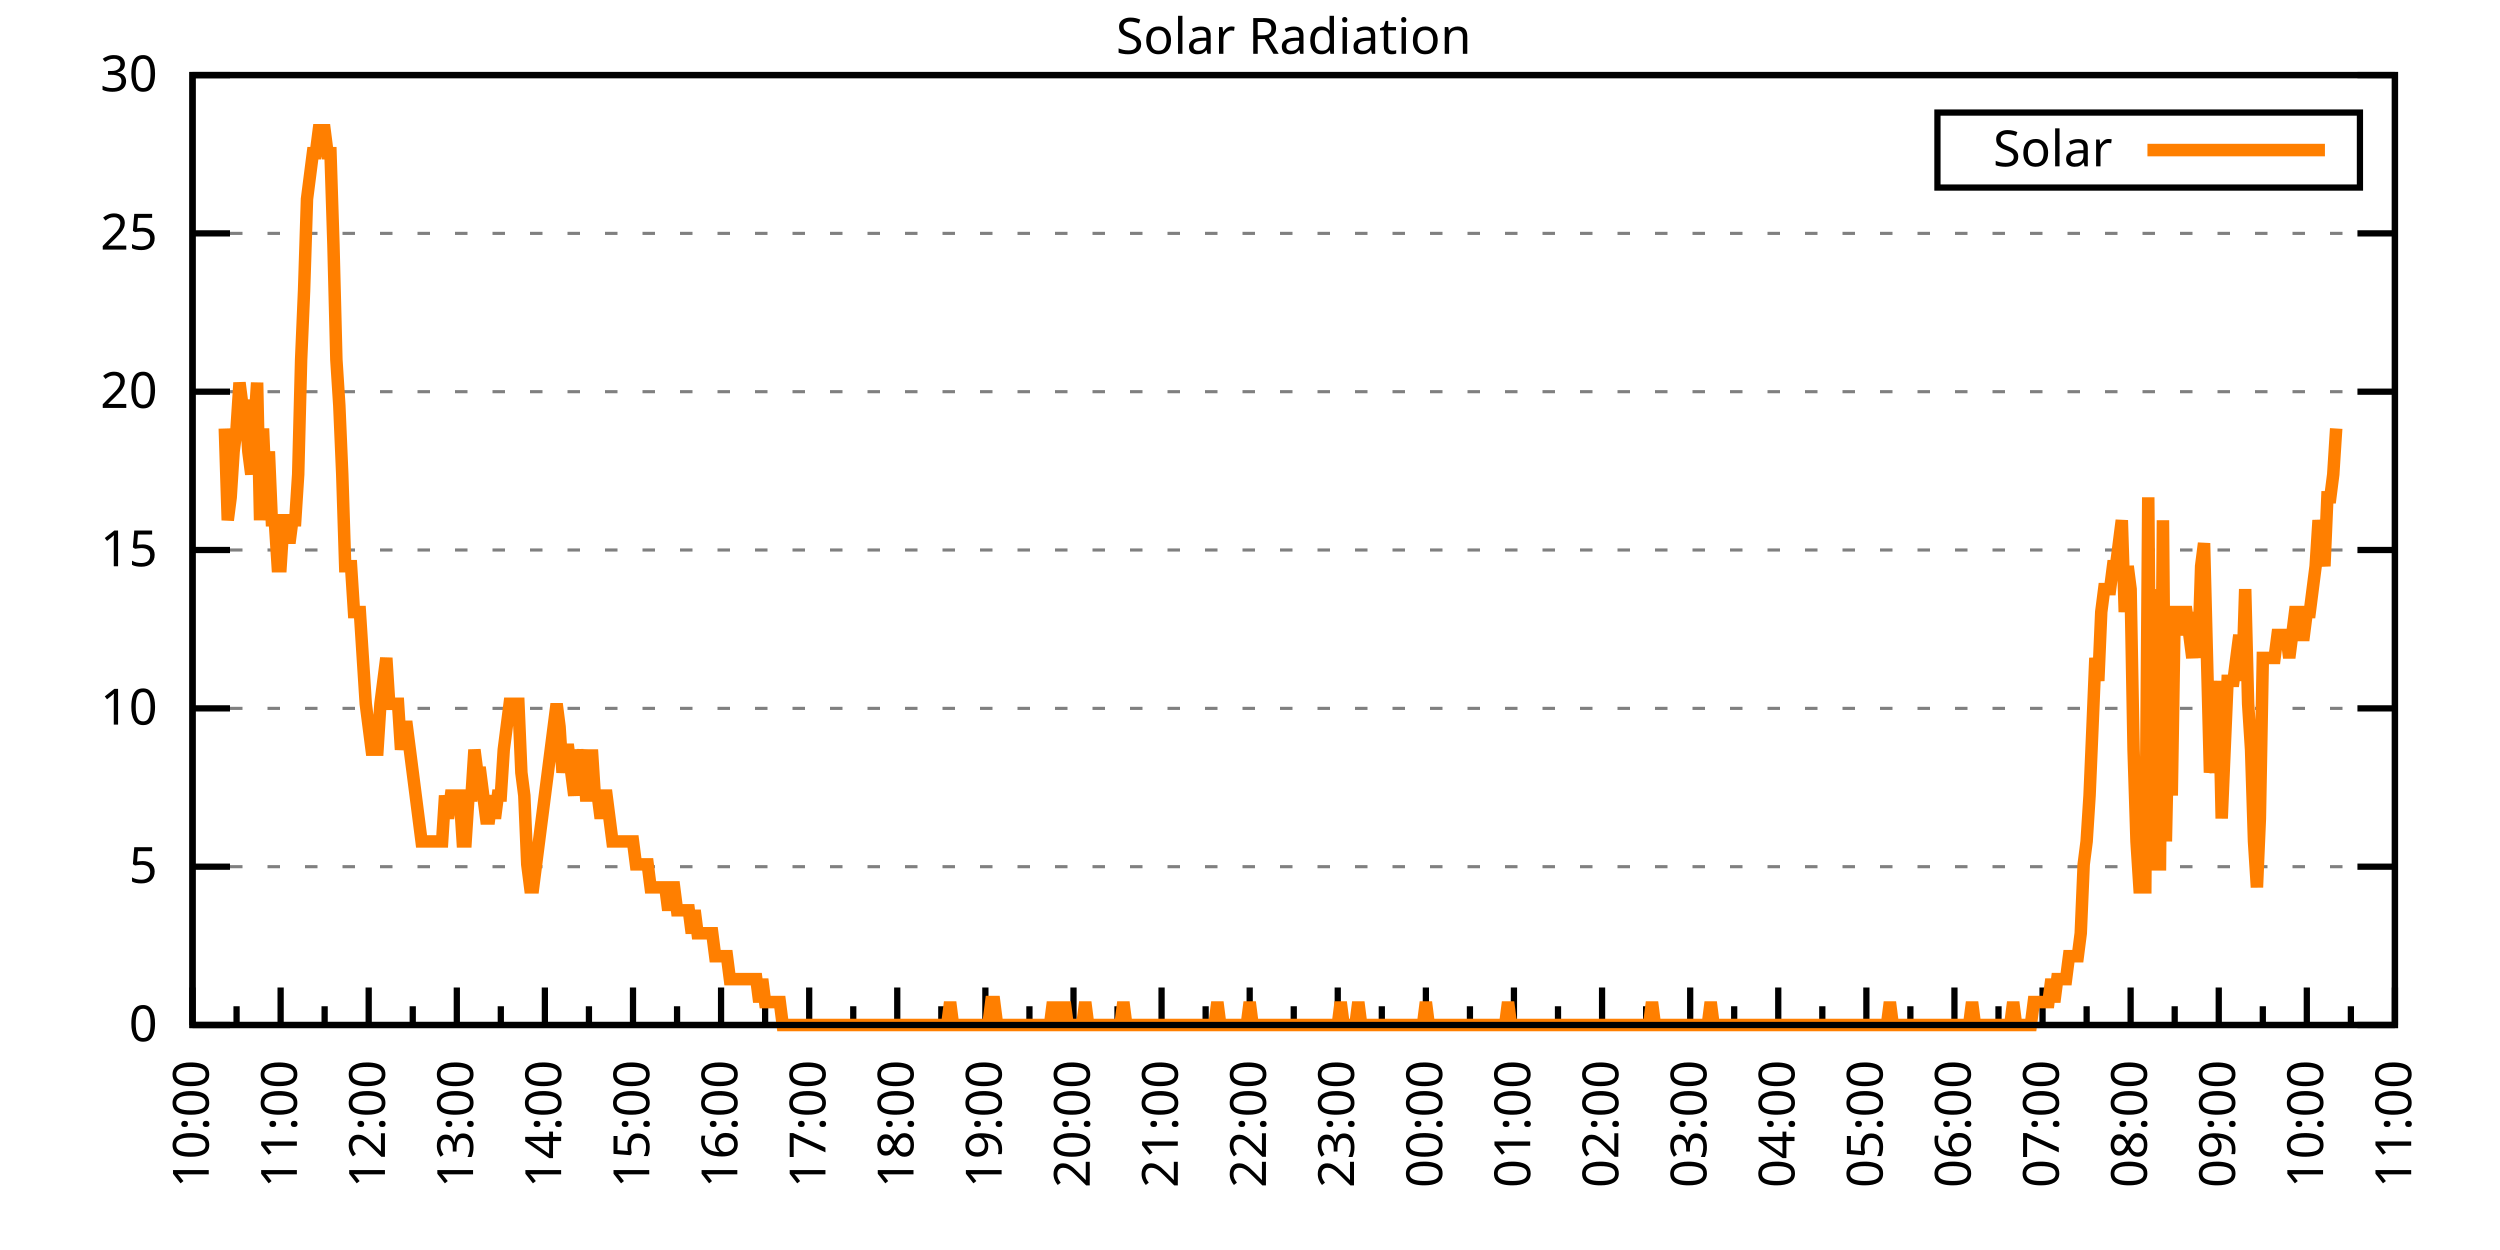
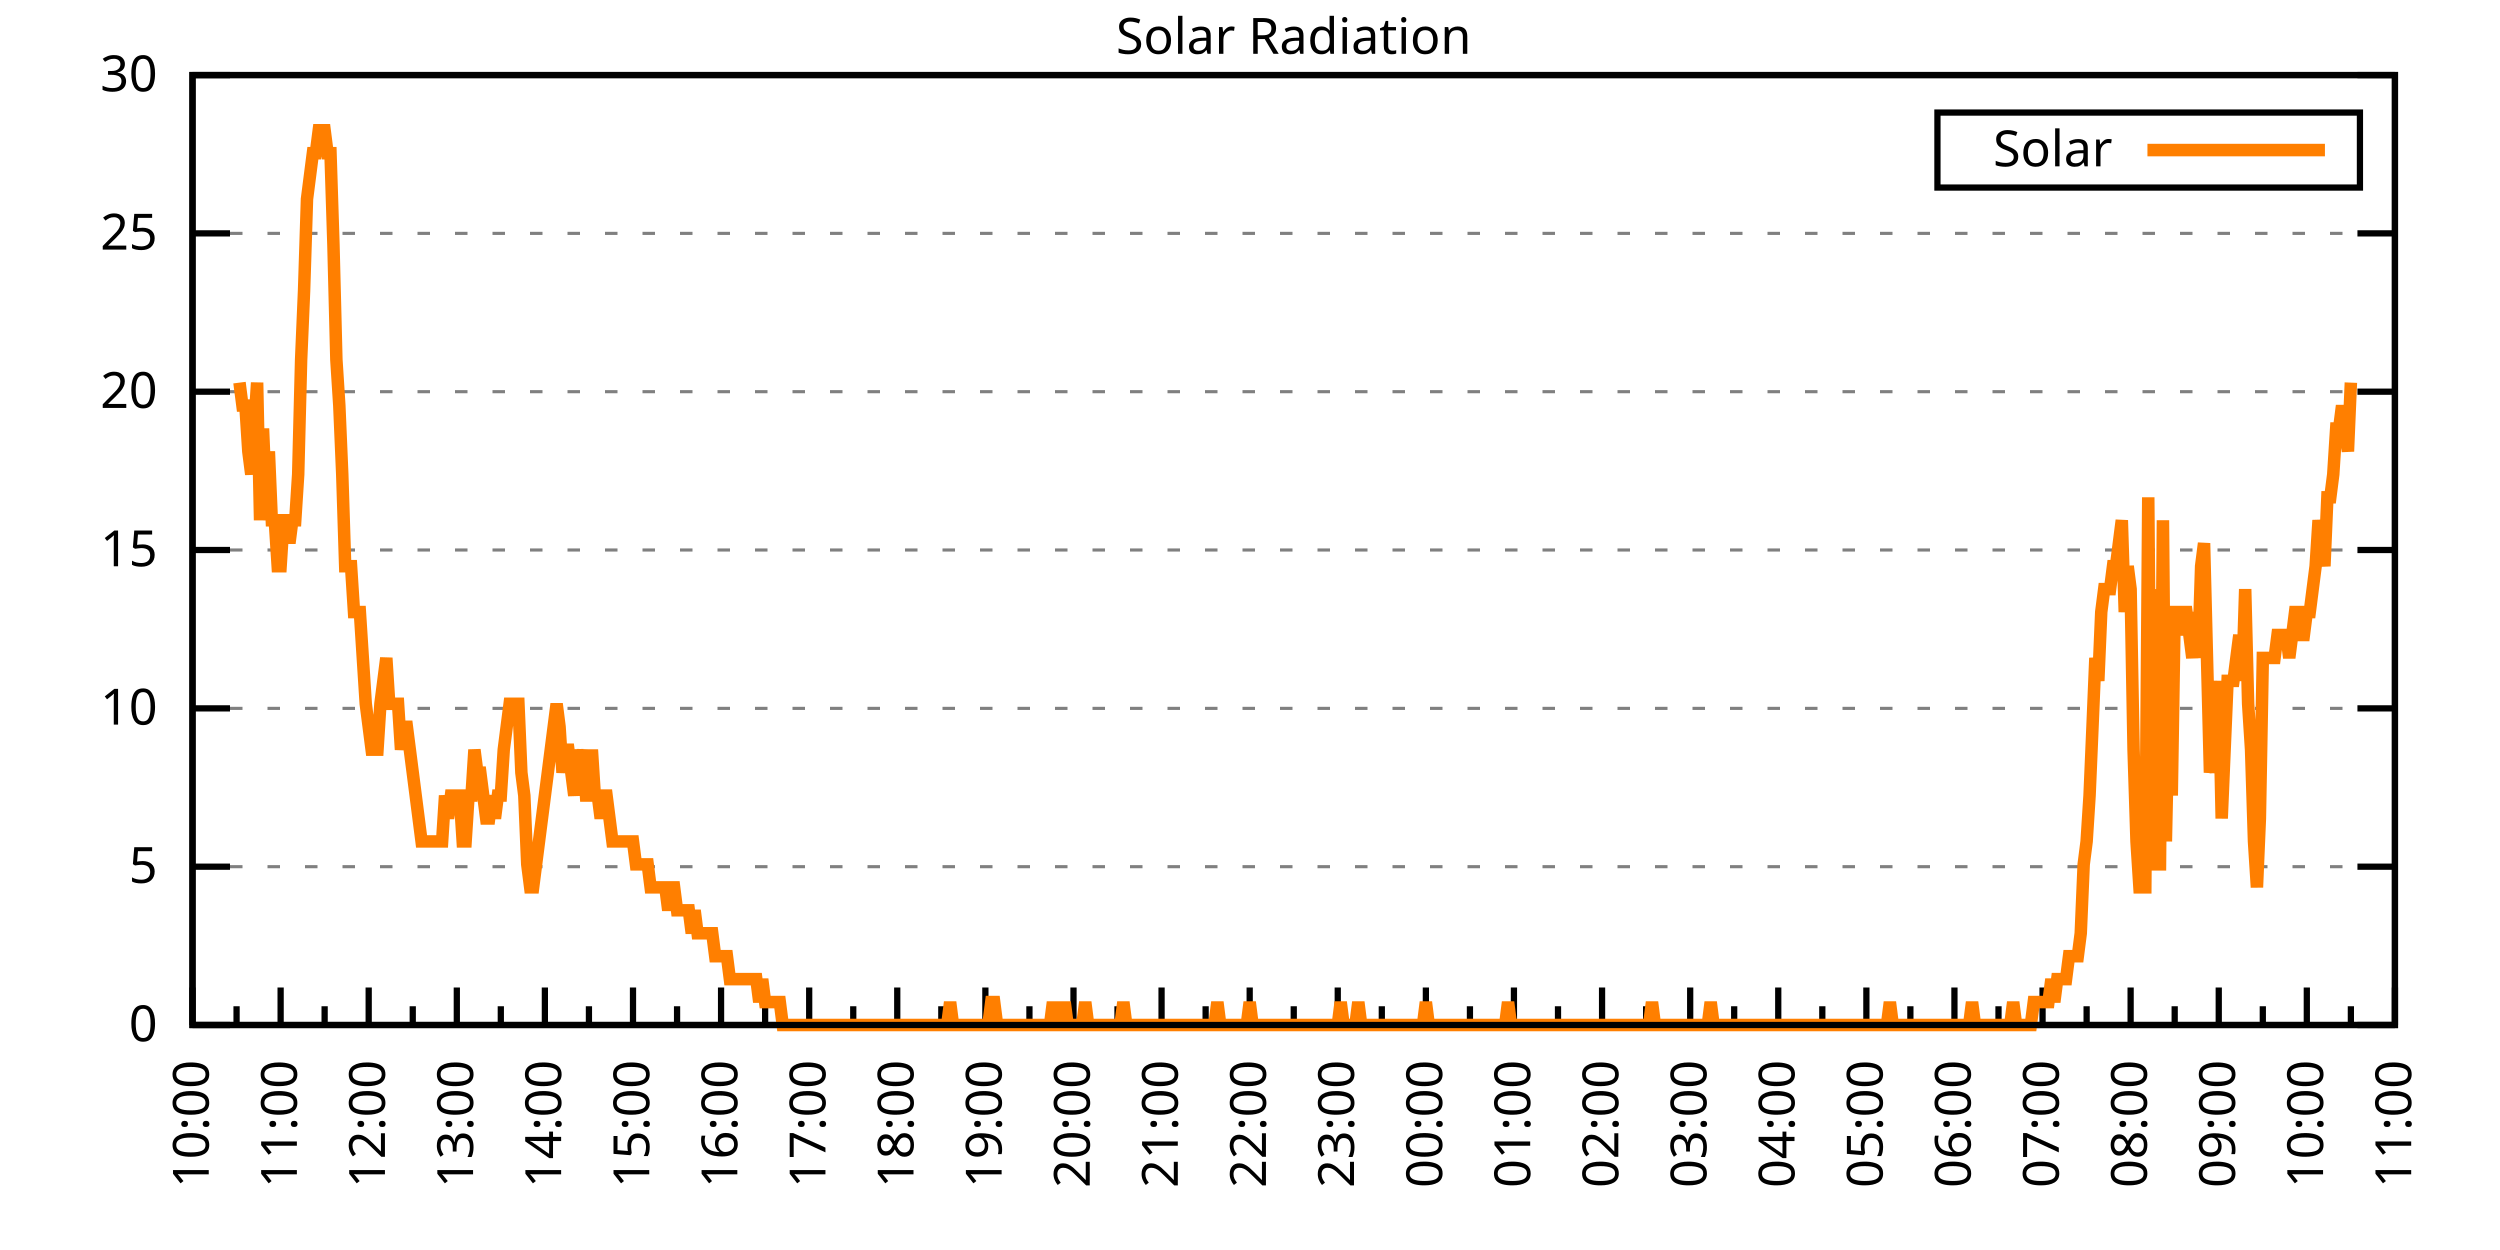
<svg xmlns="http://www.w3.org/2000/svg" xmlns:xlink="http://www.w3.org/1999/xlink" width="400" height="200" viewBox="0 0 400 200">
  <g id="gnuplot_canvas">
    <rect x="0" y="0" width="400" height="200" fill="none" />
    <defs>
      <circle id="gpDot" r="0.5" stroke-width="0.5" stroke="currentColor" />
      <path id="gpPt0" stroke-width="0.333" stroke="currentColor" d="M-1,0 h2 M0,-1 v2" />
      <path id="gpPt1" stroke-width="0.333" stroke="currentColor" d="M-1,-1 L1,1 M1,-1 L-1,1" />
      <path id="gpPt2" stroke-width="0.333" stroke="currentColor" d="M-1,0 L1,0 M0,-1 L0,1 M-1,-1 L1,1 M-1,1 L1,-1" />
      <rect id="gpPt3" stroke-width="0.333" stroke="currentColor" x="-1" y="-1" width="2" height="2" />
      <rect id="gpPt4" stroke-width="0.333" stroke="currentColor" fill="currentColor" x="-1" y="-1" width="2" height="2" />
      <circle id="gpPt5" stroke-width="0.333" stroke="currentColor" cx="0" cy="0" r="1" />
      <use xlink:href="#gpPt5" id="gpPt6" fill="currentColor" stroke="none" />
      <path id="gpPt7" stroke-width="0.333" stroke="currentColor" d="M0,-1.33 L-1.33,0.67 L1.33,0.67 z" />
      <use xlink:href="#gpPt7" id="gpPt8" fill="currentColor" stroke="none" />
      <use xlink:href="#gpPt7" id="gpPt9" stroke="currentColor" transform="rotate(180)" />
      <use xlink:href="#gpPt9" id="gpPt10" fill="currentColor" stroke="none" />
      <use xlink:href="#gpPt3" id="gpPt11" stroke="currentColor" transform="rotate(45)" />
      <use xlink:href="#gpPt11" id="gpPt12" fill="currentColor" stroke="none" />
      <path id="gpPt13" stroke-width="0.333" stroke="currentColor" d="M0,1.330 L1.265,0.411 L0.782,-1.067 L-0.782,-1.076 L-1.265,0.411 z" />
      <use xlink:href="#gpPt13" id="gpPt14" fill="currentColor" stroke="none" />
      <filter id="textbox" filterUnits="objectBoundingBox" x="0" y="0" height="1" width="1">
        <feFlood flood-color="white" flood-opacity="1" result="bgnd" />
        <feComposite in="SourceGraphic" in2="bgnd" operator="atop" />
      </filter>
      <filter id="greybox" filterUnits="objectBoundingBox" x="0" y="0" height="1" width="1">
        <feFlood flood-color="lightgrey" flood-opacity="1" result="grey" />
        <feComposite in="SourceGraphic" in2="grey" operator="atop" />
      </filter>
    </defs>
    <g fill="none" color="white" stroke="currentColor" stroke-width="1.00" stroke-linecap="butt" stroke-linejoin="miter">
</g>
    <g fill="none" color="black" stroke="currentColor" stroke-width="1.00" stroke-linecap="butt" stroke-linejoin="miter">
      <g stroke="none" shape-rendering="crispEdges">
        <polygon fill="rgb(255, 255, 255)" points="30.80,164.00 383.18,164.00 383.18,12.02 30.80,12.02 " />
      </g>
    </g>
    <g fill="none" color="black" stroke="currentColor" stroke-width="1.00" stroke-linecap="butt" stroke-linejoin="miter">
</g>
    <g fill="none" color="black" stroke="black" stroke-width="0.50" stroke-linecap="butt" stroke-linejoin="miter">
</g>
    <g fill="none" color="gray" stroke="currentColor" stroke-width="0.50" stroke-linecap="butt" stroke-linejoin="miter">
      <path stroke="gray" stroke-dasharray="2,4" class="gridline" d="M30.80,164.00 L383.19,164.00  " />
    </g>
    <g fill="none" color="gray" stroke="gray" stroke-width="1.00" stroke-linecap="butt" stroke-linejoin="miter">
</g>
    <g fill="none" color="black" stroke="currentColor" stroke-width="1.00" stroke-linecap="butt" stroke-linejoin="miter">
      <path stroke="black" d="M30.80,164.00 L36.80,164.00 M383.19,164.00 L377.19,164.00  " />
      <g transform="translate(25.20,166.60)" stroke="none" fill="black" font-family="Sans" font-size="8.00" text-anchor="end">
        <text>
          <tspan font-family="Sans"> 0</tspan>
        </text>
      </g>
    </g>
    <g fill="none" color="black" stroke="currentColor" stroke-width="1.00" stroke-linecap="butt" stroke-linejoin="miter">
</g>
    <g fill="none" color="black" stroke="black" stroke-width="0.50" stroke-linecap="butt" stroke-linejoin="miter">
</g>
    <g fill="none" color="gray" stroke="currentColor" stroke-width="0.50" stroke-linecap="butt" stroke-linejoin="miter">
      <path stroke="gray" stroke-dasharray="2,4" class="gridline" d="M30.80,138.67 L383.19,138.67  " />
    </g>
    <g fill="none" color="gray" stroke="gray" stroke-width="1.00" stroke-linecap="butt" stroke-linejoin="miter">
</g>
    <g fill="none" color="black" stroke="currentColor" stroke-width="1.00" stroke-linecap="butt" stroke-linejoin="miter">
      <path stroke="black" d="M30.80,138.67 L36.80,138.67 M383.19,138.67 L377.19,138.67  " />
      <g transform="translate(25.20,141.27)" stroke="none" fill="black" font-family="Sans" font-size="8.00" text-anchor="end">
        <text>
          <tspan font-family="Sans"> 5</tspan>
        </text>
      </g>
    </g>
    <g fill="none" color="black" stroke="currentColor" stroke-width="1.00" stroke-linecap="butt" stroke-linejoin="miter">
</g>
    <g fill="none" color="black" stroke="black" stroke-width="0.50" stroke-linecap="butt" stroke-linejoin="miter">
</g>
    <g fill="none" color="gray" stroke="currentColor" stroke-width="0.50" stroke-linecap="butt" stroke-linejoin="miter">
      <path stroke="gray" stroke-dasharray="2,4" class="gridline" d="M30.80,113.34 L383.19,113.34  " />
    </g>
    <g fill="none" color="gray" stroke="gray" stroke-width="1.00" stroke-linecap="butt" stroke-linejoin="miter">
</g>
    <g fill="none" color="black" stroke="currentColor" stroke-width="1.00" stroke-linecap="butt" stroke-linejoin="miter">
      <path stroke="black" d="M30.80,113.34 L36.80,113.34 M383.19,113.34 L377.19,113.34  " />
      <g transform="translate(25.20,115.94)" stroke="none" fill="black" font-family="Sans" font-size="8.00" text-anchor="end">
        <text>
          <tspan font-family="Sans"> 10</tspan>
        </text>
      </g>
    </g>
    <g fill="none" color="black" stroke="currentColor" stroke-width="1.00" stroke-linecap="butt" stroke-linejoin="miter">
</g>
    <g fill="none" color="black" stroke="black" stroke-width="0.50" stroke-linecap="butt" stroke-linejoin="miter">
</g>
    <g fill="none" color="gray" stroke="currentColor" stroke-width="0.50" stroke-linecap="butt" stroke-linejoin="miter">
      <path stroke="gray" stroke-dasharray="2,4" class="gridline" d="M30.80,88.00 L383.19,88.00  " />
    </g>
    <g fill="none" color="gray" stroke="gray" stroke-width="1.00" stroke-linecap="butt" stroke-linejoin="miter">
</g>
    <g fill="none" color="black" stroke="currentColor" stroke-width="1.00" stroke-linecap="butt" stroke-linejoin="miter">
      <path stroke="black" d="M30.80,88.00 L36.80,88.00 M383.19,88.00 L377.19,88.00  " />
      <g transform="translate(25.20,90.60)" stroke="none" fill="black" font-family="Sans" font-size="8.00" text-anchor="end">
        <text>
          <tspan font-family="Sans"> 15</tspan>
        </text>
      </g>
    </g>
    <g fill="none" color="black" stroke="currentColor" stroke-width="1.00" stroke-linecap="butt" stroke-linejoin="miter">
</g>
    <g fill="none" color="black" stroke="black" stroke-width="0.50" stroke-linecap="butt" stroke-linejoin="miter">
</g>
    <g fill="none" color="gray" stroke="currentColor" stroke-width="0.50" stroke-linecap="butt" stroke-linejoin="miter">
      <path stroke="gray" stroke-dasharray="2,4" class="gridline" d="M30.80,62.67 L383.19,62.67  " />
    </g>
    <g fill="none" color="gray" stroke="gray" stroke-width="1.00" stroke-linecap="butt" stroke-linejoin="miter">
</g>
    <g fill="none" color="black" stroke="currentColor" stroke-width="1.00" stroke-linecap="butt" stroke-linejoin="miter">
      <path stroke="black" d="M30.80,62.67 L36.80,62.67 M383.19,62.67 L377.19,62.67  " />
      <g transform="translate(25.20,65.27)" stroke="none" fill="black" font-family="Sans" font-size="8.00" text-anchor="end">
        <text>
          <tspan font-family="Sans"> 20</tspan>
        </text>
      </g>
    </g>
    <g fill="none" color="black" stroke="currentColor" stroke-width="1.00" stroke-linecap="butt" stroke-linejoin="miter">
</g>
    <g fill="none" color="black" stroke="black" stroke-width="0.50" stroke-linecap="butt" stroke-linejoin="miter">
</g>
    <g fill="none" color="gray" stroke="currentColor" stroke-width="0.50" stroke-linecap="butt" stroke-linejoin="miter">
      <path stroke="gray" stroke-dasharray="2,4" class="gridline" d="M30.80,37.34 L383.19,37.34  " />
    </g>
    <g fill="none" color="gray" stroke="gray" stroke-width="1.00" stroke-linecap="butt" stroke-linejoin="miter">
</g>
    <g fill="none" color="black" stroke="currentColor" stroke-width="1.00" stroke-linecap="butt" stroke-linejoin="miter">
      <path stroke="black" d="M30.80,37.34 L36.80,37.34 M383.19,37.34 L377.19,37.34  " />
      <g transform="translate(25.20,39.94)" stroke="none" fill="black" font-family="Sans" font-size="8.00" text-anchor="end">
        <text>
          <tspan font-family="Sans"> 25</tspan>
        </text>
      </g>
    </g>
    <g fill="none" color="black" stroke="currentColor" stroke-width="1.00" stroke-linecap="butt" stroke-linejoin="miter">
</g>
    <g fill="none" color="black" stroke="black" stroke-width="0.50" stroke-linecap="butt" stroke-linejoin="miter">
</g>
    <g fill="none" color="gray" stroke="currentColor" stroke-width="0.50" stroke-linecap="butt" stroke-linejoin="miter">
      <path stroke="gray" stroke-dasharray="2,4" class="gridline" d="M30.80,12.01 L383.19,12.01  " />
    </g>
    <g fill="none" color="gray" stroke="gray" stroke-width="1.00" stroke-linecap="butt" stroke-linejoin="miter">
</g>
    <g fill="none" color="black" stroke="currentColor" stroke-width="1.00" stroke-linecap="butt" stroke-linejoin="miter">
      <path stroke="black" d="M30.80,12.01 L36.80,12.01 M383.19,12.01 L377.19,12.01  " />
      <g transform="translate(25.20,14.61)" stroke="none" fill="black" font-family="Sans" font-size="8.00" text-anchor="end">
        <text>
          <tspan font-family="Sans"> 30</tspan>
        </text>
      </g>
    </g>
    <g fill="none" color="black" stroke="currentColor" stroke-width="1.00" stroke-linecap="butt" stroke-linejoin="miter">
      <path stroke="black" d="M30.80,164.00 L30.80,158.00  " />
      <g transform="translate(33.40,169.60) rotate(270)" stroke="none" fill="black" font-family="Sans" font-size="8.00" text-anchor="end">
        <text>
          <tspan font-family="Sans">10:00</tspan>
        </text>
      </g>
    </g>
    <g fill="none" color="black" stroke="currentColor" stroke-width="1.00" stroke-linecap="butt" stroke-linejoin="miter">
      <path stroke="black" d="M37.85,164.00 L37.85,161.00 M44.90,164.00 L44.90,158.00  " />
      <g transform="translate(47.50,169.60) rotate(270)" stroke="none" fill="black" font-family="Sans" font-size="8.00" text-anchor="end">
        <text>
          <tspan font-family="Sans">11:00</tspan>
        </text>
      </g>
    </g>
    <g fill="none" color="black" stroke="currentColor" stroke-width="1.00" stroke-linecap="butt" stroke-linejoin="miter">
      <path stroke="black" d="M51.94,164.00 L51.94,161.00 M58.99,164.00 L58.99,158.00  " />
      <g transform="translate(61.59,169.60) rotate(270)" stroke="none" fill="black" font-family="Sans" font-size="8.00" text-anchor="end">
        <text>
          <tspan font-family="Sans">12:00</tspan>
        </text>
      </g>
    </g>
    <g fill="none" color="black" stroke="currentColor" stroke-width="1.00" stroke-linecap="butt" stroke-linejoin="miter">
      <path stroke="black" d="M66.04,164.00 L66.04,161.00 M73.09,164.00 L73.09,158.00  " />
      <g transform="translate(75.69,169.60) rotate(270)" stroke="none" fill="black" font-family="Sans" font-size="8.00" text-anchor="end">
        <text>
          <tspan font-family="Sans">13:00</tspan>
        </text>
      </g>
    </g>
    <g fill="none" color="black" stroke="currentColor" stroke-width="1.00" stroke-linecap="butt" stroke-linejoin="miter">
      <path stroke="black" d="M80.13,164.00 L80.13,161.00 M87.18,164.00 L87.18,158.00  " />
      <g transform="translate(89.78,169.60) rotate(270)" stroke="none" fill="black" font-family="Sans" font-size="8.00" text-anchor="end">
        <text>
          <tspan font-family="Sans">14:00</tspan>
        </text>
      </g>
    </g>
    <g fill="none" color="black" stroke="currentColor" stroke-width="1.00" stroke-linecap="butt" stroke-linejoin="miter">
      <path stroke="black" d="M94.23,164.00 L94.23,161.00 M101.28,164.00 L101.28,158.00  " />
      <g transform="translate(103.88,169.60) rotate(270)" stroke="none" fill="black" font-family="Sans" font-size="8.00" text-anchor="end">
        <text>
          <tspan font-family="Sans">15:00</tspan>
        </text>
      </g>
    </g>
    <g fill="none" color="black" stroke="currentColor" stroke-width="1.00" stroke-linecap="butt" stroke-linejoin="miter">
      <path stroke="black" d="M108.33,164.00 L108.33,161.00 M115.37,164.00 L115.37,158.00  " />
      <g transform="translate(117.97,169.60) rotate(270)" stroke="none" fill="black" font-family="Sans" font-size="8.00" text-anchor="end">
        <text>
          <tspan font-family="Sans">16:00</tspan>
        </text>
      </g>
    </g>
    <g fill="none" color="black" stroke="currentColor" stroke-width="1.00" stroke-linecap="butt" stroke-linejoin="miter">
      <path stroke="black" d="M122.42,164.00 L122.42,161.00 M129.47,164.00 L129.47,158.00  " />
      <g transform="translate(132.07,169.60) rotate(270)" stroke="none" fill="black" font-family="Sans" font-size="8.00" text-anchor="end">
        <text>
          <tspan font-family="Sans">17:00</tspan>
        </text>
      </g>
    </g>
    <g fill="none" color="black" stroke="currentColor" stroke-width="1.00" stroke-linecap="butt" stroke-linejoin="miter">
      <path stroke="black" d="M136.52,164.00 L136.52,161.00 M143.56,164.00 L143.56,158.00  " />
      <g transform="translate(146.16,169.60) rotate(270)" stroke="none" fill="black" font-family="Sans" font-size="8.00" text-anchor="end">
        <text>
          <tspan font-family="Sans">18:00</tspan>
        </text>
      </g>
    </g>
    <g fill="none" color="black" stroke="currentColor" stroke-width="1.00" stroke-linecap="butt" stroke-linejoin="miter">
      <path stroke="black" d="M150.61,164.00 L150.61,161.00 M157.66,164.00 L157.66,158.00  " />
      <g transform="translate(160.26,169.60) rotate(270)" stroke="none" fill="black" font-family="Sans" font-size="8.00" text-anchor="end">
        <text>
          <tspan font-family="Sans">19:00</tspan>
        </text>
      </g>
    </g>
    <g fill="none" color="black" stroke="currentColor" stroke-width="1.00" stroke-linecap="butt" stroke-linejoin="miter">
      <path stroke="black" d="M164.71,164.00 L164.71,161.00 M171.76,164.00 L171.76,158.00  " />
      <g transform="translate(174.36,169.60) rotate(270)" stroke="none" fill="black" font-family="Sans" font-size="8.00" text-anchor="end">
        <text>
          <tspan font-family="Sans">20:00</tspan>
        </text>
      </g>
    </g>
    <g fill="none" color="black" stroke="currentColor" stroke-width="1.00" stroke-linecap="butt" stroke-linejoin="miter">
      <path stroke="black" d="M178.80,164.00 L178.80,161.00 M185.85,164.00 L185.85,158.00  " />
      <g transform="translate(188.45,169.60) rotate(270)" stroke="none" fill="black" font-family="Sans" font-size="8.00" text-anchor="end">
        <text>
          <tspan font-family="Sans">21:00</tspan>
        </text>
      </g>
    </g>
    <g fill="none" color="black" stroke="currentColor" stroke-width="1.00" stroke-linecap="butt" stroke-linejoin="miter">
      <path stroke="black" d="M192.90,164.00 L192.90,161.00 M199.95,164.00 L199.95,158.00  " />
      <g transform="translate(202.55,169.60) rotate(270)" stroke="none" fill="black" font-family="Sans" font-size="8.00" text-anchor="end">
        <text>
          <tspan font-family="Sans">22:00</tspan>
        </text>
      </g>
    </g>
    <g fill="none" color="black" stroke="currentColor" stroke-width="1.00" stroke-linecap="butt" stroke-linejoin="miter">
      <path stroke="black" d="M207.00,164.00 L207.00,161.00 M214.04,164.00 L214.04,158.00  " />
      <g transform="translate(216.64,169.60) rotate(270)" stroke="none" fill="black" font-family="Sans" font-size="8.00" text-anchor="end">
        <text>
          <tspan font-family="Sans">23:00</tspan>
        </text>
      </g>
    </g>
    <g fill="none" color="black" stroke="currentColor" stroke-width="1.00" stroke-linecap="butt" stroke-linejoin="miter">
      <path stroke="black" d="M221.09,164.00 L221.09,161.00 M228.14,164.00 L228.14,158.00  " />
      <g transform="translate(230.74,169.60) rotate(270)" stroke="none" fill="black" font-family="Sans" font-size="8.00" text-anchor="end">
        <text>
          <tspan font-family="Sans">00:00</tspan>
        </text>
      </g>
    </g>
    <g fill="none" color="black" stroke="currentColor" stroke-width="1.00" stroke-linecap="butt" stroke-linejoin="miter">
      <path stroke="black" d="M235.19,164.00 L235.19,161.00 M242.23,164.00 L242.23,158.00  " />
      <g transform="translate(244.83,169.60) rotate(270)" stroke="none" fill="black" font-family="Sans" font-size="8.00" text-anchor="end">
        <text>
          <tspan font-family="Sans">01:00</tspan>
        </text>
      </g>
    </g>
    <g fill="none" color="black" stroke="currentColor" stroke-width="1.00" stroke-linecap="butt" stroke-linejoin="miter">
      <path stroke="black" d="M249.28,164.00 L249.28,161.00 M256.33,164.00 L256.33,158.00  " />
      <g transform="translate(258.93,169.60) rotate(270)" stroke="none" fill="black" font-family="Sans" font-size="8.00" text-anchor="end">
        <text>
          <tspan font-family="Sans">02:00</tspan>
        </text>
      </g>
    </g>
    <g fill="none" color="black" stroke="currentColor" stroke-width="1.00" stroke-linecap="butt" stroke-linejoin="miter">
      <path stroke="black" d="M263.38,164.00 L263.38,161.00 M270.43,164.00 L270.43,158.00  " />
      <g transform="translate(273.03,169.60) rotate(270)" stroke="none" fill="black" font-family="Sans" font-size="8.00" text-anchor="end">
        <text>
          <tspan font-family="Sans">03:00</tspan>
        </text>
      </g>
    </g>
    <g fill="none" color="black" stroke="currentColor" stroke-width="1.00" stroke-linecap="butt" stroke-linejoin="miter">
      <path stroke="black" d="M277.47,164.00 L277.47,161.00 M284.52,164.00 L284.52,158.00  " />
      <g transform="translate(287.12,169.60) rotate(270)" stroke="none" fill="black" font-family="Sans" font-size="8.00" text-anchor="end">
        <text>
          <tspan font-family="Sans">04:00</tspan>
        </text>
      </g>
    </g>
    <g fill="none" color="black" stroke="currentColor" stroke-width="1.00" stroke-linecap="butt" stroke-linejoin="miter">
      <path stroke="black" d="M291.57,164.00 L291.57,161.00 M298.62,164.00 L298.62,158.00  " />
      <g transform="translate(301.22,169.60) rotate(270)" stroke="none" fill="black" font-family="Sans" font-size="8.00" text-anchor="end">
        <text>
          <tspan font-family="Sans">05:00</tspan>
        </text>
      </g>
    </g>
    <g fill="none" color="black" stroke="currentColor" stroke-width="1.00" stroke-linecap="butt" stroke-linejoin="miter">
      <path stroke="black" d="M305.66,164.00 L305.66,161.00 M312.71,164.00 L312.71,158.00  " />
      <g transform="translate(315.31,169.60) rotate(270)" stroke="none" fill="black" font-family="Sans" font-size="8.00" text-anchor="end">
        <text>
          <tspan font-family="Sans">06:00</tspan>
        </text>
      </g>
    </g>
    <g fill="none" color="black" stroke="currentColor" stroke-width="1.00" stroke-linecap="butt" stroke-linejoin="miter">
      <path stroke="black" d="M319.76,164.00 L319.76,161.00 M326.81,164.00 L326.81,158.00  " />
      <g transform="translate(329.41,169.60) rotate(270)" stroke="none" fill="black" font-family="Sans" font-size="8.00" text-anchor="end">
        <text>
          <tspan font-family="Sans">07:00</tspan>
        </text>
      </g>
    </g>
    <g fill="none" color="black" stroke="currentColor" stroke-width="1.00" stroke-linecap="butt" stroke-linejoin="miter">
      <path stroke="black" d="M333.86,164.00 L333.86,161.00 M340.90,164.00 L340.90,158.00  " />
      <g transform="translate(343.50,169.60) rotate(270)" stroke="none" fill="black" font-family="Sans" font-size="8.00" text-anchor="end">
        <text>
          <tspan font-family="Sans">08:00</tspan>
        </text>
      </g>
    </g>
    <g fill="none" color="black" stroke="currentColor" stroke-width="1.00" stroke-linecap="butt" stroke-linejoin="miter">
      <path stroke="black" d="M347.95,164.00 L347.95,161.00 M355.00,164.00 L355.00,158.00  " />
      <g transform="translate(357.60,169.60) rotate(270)" stroke="none" fill="black" font-family="Sans" font-size="8.00" text-anchor="end">
        <text>
          <tspan font-family="Sans">09:00</tspan>
        </text>
      </g>
    </g>
    <g fill="none" color="black" stroke="currentColor" stroke-width="1.00" stroke-linecap="butt" stroke-linejoin="miter">
      <path stroke="black" d="M362.05,164.00 L362.05,161.00 M369.09,164.00 L369.09,158.00  " />
      <g transform="translate(371.69,169.60) rotate(270)" stroke="none" fill="black" font-family="Sans" font-size="8.00" text-anchor="end">
        <text>
          <tspan font-family="Sans">10:00</tspan>
        </text>
      </g>
    </g>
    <g fill="none" color="black" stroke="currentColor" stroke-width="1.00" stroke-linecap="butt" stroke-linejoin="miter">
      <path stroke="black" d="M376.14,164.00 L376.14,161.00 M383.19,164.00 L383.19,158.00  " />
      <g transform="translate(385.79,169.60) rotate(270)" stroke="none" fill="black" font-family="Sans" font-size="8.00" text-anchor="end">
        <text>
          <tspan font-family="Sans">11:00</tspan>
        </text>
      </g>
    </g>
    <g fill="none" color="black" stroke="currentColor" stroke-width="1.00" stroke-linecap="butt" stroke-linejoin="miter">
</g>
    <g fill="none" color="black" stroke="currentColor" stroke-width="1.00" stroke-linecap="butt" stroke-linejoin="miter">
      <path stroke="black" d="M30.80,12.01 L30.80,164.00 L383.19,164.00 L383.19,12.01 L30.80,12.01 Z  " />
    </g>
    <g fill="none" color="black" stroke="currentColor" stroke-width="1.00" stroke-linecap="butt" stroke-linejoin="miter">
      <g transform="translate(6.80,88.01) rotate(270)" stroke="none" fill="black" font-family="Sans" font-size="8.00" text-anchor="middle">
        <text />
      </g>
    </g>
    <g fill="none" color="black" stroke="currentColor" stroke-width="1.00" stroke-linecap="butt" stroke-linejoin="miter">
</g>
    <g fill="none" color="black" stroke="currentColor" stroke-width="1.00" stroke-linecap="butt" stroke-linejoin="miter">
      <path stroke="black" d="M309.99,30.01 L309.99,18.01 L377.59,18.01 L377.59,30.01 L309.99,30.01 Z  " />
    </g>
    <g id="Solar_Radiation_plot_1">
      <g fill="none" color="white" stroke="black" stroke-width="2.00" stroke-linecap="butt" stroke-linejoin="miter">
</g>
      <g fill="none" color="black" stroke="currentColor" stroke-width="2.00" stroke-linecap="butt" stroke-linejoin="miter">
        <g transform="translate(337.99,26.61)" stroke="none" fill="black" font-family="Sans" font-size="8.00" text-anchor="end">
          <text>
            <tspan font-family="Sans">Solar</tspan>
          </text>
        </g>
      </g>
      <g fill="none" color="black" stroke="currentColor" stroke-width="2.00" stroke-linecap="butt" stroke-linejoin="miter">
-         <path stroke="rgb(255, 127,   0)" d="M343.59,24.01 L371.99,24.01 M35.97,68.56 L36.44,83.24 L36.91,79.57 L37.38,72.23 L37.85,68.56 L38.32,61.22   L38.79,64.89 L39.26,64.89 L39.73,72.23 L40.20,75.90 L40.67,68.56 L41.14,61.22 L41.61,83.24 L42.08,68.56   L42.55,79.57 L43.02,72.23 L43.49,83.24 L43.96,83.24 L44.43,90.59 L44.90,90.59 L45.37,83.24 L45.84,83.24   L46.31,86.91 L46.78,83.24 L47.24,83.24 L47.71,75.90 L48.18,57.55 L48.65,46.54 L49.12,31.85 L49.59,28.18   L50.06,24.51 L50.53,24.51 L51.00,20.84 L51.47,20.84 L51.94,20.84 L52.41,24.51 L52.88,24.51 L53.35,39.19   L53.82,57.55 L54.29,64.89 L54.76,75.90 L55.23,90.59 L55.70,90.59 L56.17,90.59 L56.64,97.93 L57.11,97.93   L57.58,97.93 L58.05,105.27 L58.52,112.61 L58.99,116.28 L59.46,119.95 L59.93,119.95 L60.40,119.95 L60.87,112.61   L61.34,108.94 L61.81,105.27 L62.28,112.61 L62.75,112.61 L63.22,112.61 L63.69,112.61 L64.16,119.95 L64.63,116.28   L65.10,116.28 L65.57,119.95 L66.04,123.62 L66.51,127.29 L66.98,130.96 L67.45,134.63 L67.92,134.63 L68.39,134.63   L68.86,134.63 L69.33,134.63 L69.80,134.63 L70.27,134.63 L70.74,134.63 L71.21,127.29 L71.68,130.96 L72.15,127.29   L72.62,127.29 L73.09,127.29 L73.56,127.29 L74.03,134.63 L74.50,134.63 L74.97,127.29 L75.44,127.29 L75.91,119.95   L76.38,123.62 L76.85,123.62 L77.32,127.29 L77.79,130.96 L78.26,130.96 L78.73,127.29 L79.19,130.96 L79.66,127.29   L80.13,127.29 L80.60,119.95 L81.07,116.28 L81.54,112.61 L82.01,112.61 L82.48,112.61 L82.95,112.61 L83.42,123.62   L83.89,127.29 L84.36,138.30 L84.83,141.98 L85.30,141.98 L85.77,138.30 L86.24,134.63 L86.71,130.96 L87.18,127.29   L87.65,123.62 L88.12,119.95 L88.59,116.28 L89.06,112.61 L89.53,116.28 L90.00,123.62 L90.47,119.95 L90.94,119.95   L91.41,123.62 L91.88,127.29 L92.35,119.95 L92.82,123.62 L93.29,119.95 L93.76,127.29 L94.23,127.29 L94.70,119.95   L95.17,127.29 L95.64,127.29 L96.11,130.96 L96.58,127.29 L97.05,127.29 L97.52,130.96 L97.99,134.63 L98.46,134.63   L98.93,134.63 L99.40,134.63 L99.87,134.63 L100.34,134.63 L100.81,134.63 L101.28,134.63 L101.75,138.30 L102.22,138.30   L102.69,138.30 L103.16,138.30 L103.63,138.30 L104.10,141.98 L104.57,141.98 L105.04,141.98 L105.51,141.98 L105.98,141.98   L106.45,141.98 L106.92,145.65 L107.39,141.98 L107.86,141.98 L108.33,145.65 L108.80,145.65 L109.27,145.65 L109.74,145.65   L110.21,145.65 L110.68,149.32 L111.14,145.65 L111.61,149.32 L112.08,149.32 L112.55,149.32 L113.02,149.32 L113.49,149.32   L113.96,149.32 L114.43,152.99 L114.90,152.99 L115.37,152.99 L115.84,152.99 L116.31,152.99 L116.78,156.66 L117.25,156.66   L117.72,156.66 L118.19,156.66 L118.66,156.66 L119.13,156.66 L119.60,156.66 L120.07,156.66 L120.54,156.66 L121.01,156.66   L121.48,160.33 L121.95,156.66 L122.42,160.33 L122.89,160.33 L123.36,160.33 L123.83,160.33 L124.30,160.33 L124.77,160.33   L125.24,164.00 L125.71,164.00 L126.18,164.00 L126.65,164.00 L127.12,164.00 L127.59,164.00 L128.06,164.00 L128.53,164.00   L129.00,164.00 L129.47,164.00 L129.94,164.00 L130.41,164.00 L130.88,164.00 L131.35,164.00 L131.82,164.00 L132.29,164.00   L132.76,164.00 L133.23,164.00 L133.70,164.00 L134.17,164.00 L134.64,164.00 L135.11,164.00 L135.58,164.00 L136.05,164.00   L136.52,164.00 L136.99,164.00 L137.46,164.00 L137.93,164.00 L138.40,164.00 L138.87,164.00 L139.34,164.00 L139.81,164.00   L140.28,164.00 L140.75,164.00 L141.22,164.00 L141.69,164.00 L142.16,164.00 L142.63,164.00 L143.09,164.00 L143.56,164.00   L144.03,164.00 L144.50,164.00 L144.97,164.00 L145.44,164.00 L145.91,164.00 L146.38,164.00 L146.85,164.00 L147.32,164.00   L147.79,164.00 L148.26,164.00 L148.73,164.00 L149.20,164.00 L149.67,164.00 L150.14,164.00 L150.61,164.00 L151.08,164.00   L151.55,164.00 L152.02,160.33 L152.49,164.00 L152.96,164.00 L153.43,164.00 L153.90,164.00 L154.37,164.00 L154.84,164.00   L155.31,164.00 L155.78,164.00 L156.25,164.00 L156.72,164.00 L157.19,164.00 L157.66,164.00 L158.13,164.00 L158.60,160.33   L159.07,160.33 L159.54,164.00 L160.01,164.00 L160.48,164.00 L160.95,164.00 L161.42,164.00 L161.89,164.00 L162.36,164.00   L162.83,164.00 L163.30,164.00 L163.77,164.00 L164.24,164.00 L164.71,164.00 L165.18,164.00 L165.65,164.00 L166.12,164.00   L166.59,164.00 L167.06,164.00 L167.53,164.00 L168.00,164.00 L168.47,160.33 L168.94,164.00 L169.41,164.00 L169.88,164.00   L170.35,160.33 L170.82,164.00 L171.29,164.00 L171.76,164.00 L172.23,164.00 L172.70,164.00 L173.17,164.00 L173.64,160.33   L174.11,164.00 L174.58,164.00 L175.04,164.00 L175.51,164.00 L175.98,164.00 L176.45,164.00 L176.92,164.00 L177.39,164.00   L177.86,164.00 L178.33,164.00 L178.80,164.00 L179.27,164.00 L179.74,160.33 L180.21,164.00 L180.68,164.00 L181.15,164.00   L181.62,164.00 L182.09,164.00 L182.56,164.00 L183.03,164.00 L183.50,164.00 L183.97,164.00 L184.44,164.00 L184.91,164.00   L185.38,164.00 L185.85,164.00 L186.32,164.00 L186.79,164.00 L187.26,164.00 L187.73,164.00 L188.20,164.00 L188.67,164.00   L189.14,164.00 L189.61,164.00 L190.08,164.00 L190.55,164.00 L191.02,164.00 L191.49,164.00 L191.96,164.00 L192.43,164.00   L192.90,164.00 L193.37,164.00 L193.84,164.00 L194.31,164.00 L194.78,160.33 L195.25,164.00 L195.72,164.00 L196.19,164.00   L196.66,164.00 L197.13,164.00 L197.60,164.00 L198.07,164.00 L198.54,164.00 L199.01,164.00 L199.48,164.00 L199.95,160.33   L200.42,164.00 L200.89,164.00 L201.36,164.00 L201.83,164.00 L202.30,164.00 L202.77,164.00 L203.24,164.00 L203.71,164.00   L204.18,164.00 L204.65,164.00 L205.12,164.00 L205.59,164.00 L206.06,164.00 L206.53,164.00 L207.00,164.00 L207.46,164.00   L207.93,164.00 L208.40,164.00 L208.87,164.00 L209.34,164.00 L209.81,164.00 L210.28,164.00 L210.75,164.00 L211.22,164.00   L211.69,164.00 L212.16,164.00 L212.63,164.00 L213.10,164.00 L213.57,164.00 L214.04,164.00 L214.51,160.33 L214.98,164.00   L215.45,164.00 L215.92,164.00 L216.39,164.00 L216.86,164.00 L217.33,160.33 L217.80,164.00 L218.27,164.00 L218.74,164.00   L219.21,164.00 L219.68,164.00 L220.15,164.00 L220.62,164.00 L221.09,164.00 L221.56,164.00 L222.03,164.00 L222.50,164.00   L222.97,164.00 L223.44,164.00 L223.91,164.00 L224.38,164.00 L224.85,164.00 L225.32,164.00 L225.79,164.00 L226.26,164.00   L226.73,164.00 L227.20,164.00 L227.67,164.00 L228.14,160.33 L228.61,164.00 L229.08,164.00 L229.55,164.00 L230.02,164.00   L230.49,164.00 L230.96,164.00 L231.43,164.00 L231.90,164.00 L232.37,164.00 L232.84,164.00 L233.31,164.00 L233.78,164.00   L234.25,164.00 L234.72,164.00 L235.19,164.00 L235.66,164.00 L236.13,164.00 L236.60,164.00 L237.07,164.00 L237.54,164.00   L238.01,164.00 L238.48,164.00 L238.95,164.00 L239.41,164.00 L239.88,164.00 L240.35,164.00 L240.82,164.00 L241.29,160.33   L241.76,164.00 L242.23,164.00 L242.70,164.00 L243.17,164.00 L243.64,164.00 L244.11,164.00 L244.58,164.00 L245.05,164.00   L245.52,164.00 L245.99,164.00 L246.46,164.00 L246.93,164.00 L247.40,164.00 L247.87,164.00 L248.34,164.00 L248.81,164.00   L249.28,164.00 L249.75,164.00 L250.22,164.00 L250.69,164.00 L251.16,164.00 L251.63,164.00 L252.10,164.00 L252.57,164.00   L253.04,164.00 L253.51,164.00 L253.98,164.00 L254.45,164.00 L254.92,164.00 L255.39,164.00 L255.86,164.00 L256.33,164.00   L256.80,164.00 L257.27,164.00 L257.74,164.00 L258.21,164.00 L258.68,164.00 L259.15,164.00 L259.62,164.00 L260.09,164.00   L260.56,164.00 L261.03,164.00 L261.50,164.00 L261.97,164.00 L262.44,164.00 L262.91,164.00 L263.38,164.00 L263.85,164.00   L264.32,160.33 L264.79,164.00 L265.26,164.00 L265.73,164.00 L266.20,164.00 L266.67,164.00 L267.14,164.00 L267.61,164.00   L268.08,164.00 L268.55,164.00 L269.02,164.00 L269.49,164.00 L269.96,164.00 L270.43,164.00 L270.90,164.00 L271.36,164.00   L271.83,164.00 L272.30,164.00 L272.77,164.00 L273.24,164.00 L273.71,160.33 L274.18,164.00 L274.65,164.00 L275.12,164.00   L275.59,164.00 L276.06,164.00 L276.53,164.00 L277.00,164.00 L277.47,164.00 L277.94,164.00 L278.41,164.00 L278.88,164.00   L279.35,164.00 L279.82,164.00 L280.29,164.00 L280.76,164.00 L281.23,164.00 L281.70,164.00 L282.17,164.00 L282.64,164.00   L283.11,164.00 L283.58,164.00 L284.05,164.00 L284.52,164.00 L284.99,164.00 L285.46,164.00 L285.93,164.00 L286.40,164.00   L286.87,164.00 L287.34,164.00 L287.81,164.00 L288.28,164.00 L288.75,164.00 L289.22,164.00 L289.69,164.00 L290.16,164.00   L290.63,164.00 L291.10,164.00 L291.57,164.00 L292.04,164.00 L292.51,164.00 L292.98,164.00 L293.45,164.00 L293.92,164.00   L294.39,164.00 L294.86,164.00 L295.33,164.00 L295.80,164.00 L296.27,164.00 L296.74,164.00 L297.21,164.00 L297.68,164.00   L298.15,164.00 L298.62,164.00 L299.09,164.00 L299.56,164.00 L300.03,164.00 L300.50,164.00 L300.97,164.00 L301.44,164.00   L301.91,164.00 L302.38,160.33 L302.85,164.00 L303.31,164.00 L303.78,164.00 L304.25,164.00 L304.72,164.00 L305.19,164.00   L305.66,164.00 L306.13,164.00 L306.60,164.00 L307.07,164.00 L307.54,164.00 L308.01,164.00 L308.48,164.00 L308.95,164.00   L309.42,164.00 L309.89,164.00 L310.36,164.00 L310.83,164.00 L311.30,164.00 L311.77,164.00 L312.24,164.00 L312.71,164.00   L313.18,164.00 L313.65,164.00 L314.12,164.00 L314.59,164.00 L315.06,164.00 L315.53,160.33 L316.00,164.00 L316.47,164.00   L316.94,164.00 L317.41,164.00 L317.88,164.00 L318.35,164.00 L318.82,164.00 L319.29,164.00 L319.76,164.00 L320.23,164.00   L320.70,164.00 L321.17,164.00 L321.64,164.00 L322.11,160.33 L322.58,164.00 L323.05,164.00 L323.52,164.00 L323.99,164.00   L324.46,164.00 L324.93,164.00 L325.40,160.33 L325.87,160.33 L326.34,160.33 L326.81,160.33 L327.28,160.33 L327.75,160.33   L328.22,156.66 L328.69,160.33 L329.16,156.66 L329.63,156.66 L330.10,156.66 L330.57,156.66 L331.04,152.99 L331.51,152.99   L331.98,152.99 L332.45,152.99 L332.92,149.32 L333.39,138.30 L333.86,134.63 L334.33,127.29 L334.80,116.28 L335.26,105.27   L335.73,108.94 L336.20,97.93 L336.67,94.26 L337.14,94.26 L337.61,94.26 L338.08,90.59 L338.55,90.59 L339.02,86.91   L339.49,83.24 L339.96,97.93 L340.43,90.59 L340.90,94.26 L341.37,119.95 L341.84,134.63 L342.31,141.98 L342.78,141.98   L343.25,141.98 L343.72,79.57 L344.19,134.63 L344.66,94.26 L345.13,138.30 L345.60,138.30 L346.07,83.24 L346.54,134.63   L347.01,112.61 L347.48,127.29 L347.95,97.93 L348.42,97.93 L348.89,101.60 L349.36,97.93 L349.83,97.93 L350.30,101.60   L350.77,105.27 L351.24,97.93 L351.71,105.27 L352.18,90.59 L352.65,86.91 L353.12,105.27 L353.59,123.62 L354.06,119.95   L354.53,123.62 L355.00,108.94 L355.47,130.96 L355.94,119.95 L356.41,108.94 L356.88,108.94 L357.35,108.94 L357.82,105.27   L358.29,101.60 L358.76,108.94 L359.23,94.26 L359.70,112.61 L360.17,119.95 L360.64,134.63 L361.11,141.98 L361.58,130.96   L362.05,105.27 L362.52,105.27 L362.99,105.27 L363.46,105.27 L363.93,105.27 L364.40,101.60 L364.87,101.60 L365.34,101.60   L365.81,101.60 L366.28,105.27 L366.75,101.60 L367.21,97.93 L367.68,97.93 L368.15,101.60 L368.62,101.60 L369.09,97.93   L369.56,97.93 L370.03,94.26 L370.50,90.59 L370.97,83.24 L371.44,86.91 L371.91,90.59 L372.38,79.57 L372.85,79.57   L373.32,75.90 L373.79,68.56  " />
+         <path stroke="rgb(255, 127,   0)" d="M343.59,24.01 L371.99,24.01 M38.32,61.22 L38.79,64.89 L39.26,64.89 L39.73,72.23 L40.20,75.90 L40.67,68.56   L41.14,61.22 L41.61,83.24 L42.08,68.56 L42.55,79.57 L43.02,72.23 L43.49,83.24 L43.96,83.24 L44.43,90.59   L44.90,90.59 L45.37,83.24 L45.84,83.24 L46.31,86.91 L46.78,83.24 L47.24,83.24 L47.71,75.90 L48.18,57.55   L48.65,46.54 L49.12,31.85 L49.59,28.18 L50.06,24.51 L50.53,24.51 L51.00,20.84 L51.47,20.84 L51.94,20.84   L52.41,24.51 L52.88,24.51 L53.35,39.19 L53.82,57.55 L54.29,64.89 L54.76,75.90 L55.23,90.59 L55.70,90.59   L56.17,90.59 L56.64,97.93 L57.11,97.93 L57.58,97.93 L58.05,105.27 L58.52,112.61 L58.99,116.28 L59.46,119.95   L59.93,119.95 L60.40,119.95 L60.87,112.61 L61.34,108.94 L61.81,105.27 L62.28,112.61 L62.75,112.61 L63.22,112.61   L63.69,112.61 L64.16,119.95 L64.63,116.28 L65.10,116.28 L65.57,119.95 L66.04,123.62 L66.51,127.29 L66.98,130.96   L67.45,134.63 L67.92,134.63 L68.39,134.63 L68.86,134.63 L69.33,134.63 L69.80,134.63 L70.27,134.63 L70.74,134.63   L71.21,127.29 L71.68,130.96 L72.15,127.29 L72.62,127.29 L73.09,127.29 L73.56,127.29 L74.03,134.63 L74.50,134.63   L74.97,127.29 L75.44,127.29 L75.91,119.95 L76.38,123.62 L76.85,123.62 L77.32,127.29 L77.79,130.96 L78.26,130.96   L78.73,127.29 L79.19,130.96 L79.66,127.29 L80.13,127.29 L80.60,119.95 L81.07,116.28 L81.54,112.61 L82.01,112.61   L82.48,112.61 L82.95,112.61 L83.42,123.62 L83.89,127.29 L84.36,138.30 L84.83,141.98 L85.30,141.98 L85.77,138.30   L86.24,134.63 L86.71,130.96 L87.18,127.29 L87.65,123.62 L88.12,119.95 L88.59,116.28 L89.06,112.61 L89.53,116.28   L90.00,123.62 L90.47,119.95 L90.94,119.95 L91.41,123.62 L91.88,127.29 L92.35,119.95 L92.82,123.62 L93.29,119.95   L93.76,127.29 L94.23,127.29 L94.70,119.95 L95.17,127.29 L95.64,127.29 L96.11,130.96 L96.58,127.29 L97.05,127.29   L97.52,130.96 L97.99,134.63 L98.46,134.63 L98.93,134.63 L99.40,134.63 L99.87,134.63 L100.34,134.63 L100.81,134.63   L101.28,134.63 L101.75,138.30 L102.22,138.30 L102.69,138.30 L103.16,138.30 L103.63,138.30 L104.10,141.98 L104.57,141.98   L105.04,141.98 L105.51,141.98 L105.98,141.98 L106.45,141.98 L106.92,145.65 L107.39,141.98 L107.86,141.98 L108.33,145.65   L108.80,145.65 L109.27,145.65 L109.74,145.65 L110.21,145.65 L110.68,149.32 L111.14,145.65 L111.61,149.32 L112.08,149.32   L112.55,149.32 L113.02,149.32 L113.49,149.32 L113.96,149.32 L114.43,152.99 L114.90,152.99 L115.37,152.99 L115.84,152.99   L116.31,152.99 L116.78,156.66 L117.25,156.66 L117.72,156.66 L118.19,156.66 L118.66,156.66 L119.13,156.66 L119.60,156.66   L120.07,156.66 L120.54,156.66 L121.01,156.66 L121.48,160.33 L121.95,156.66 L122.42,160.33 L122.89,160.33 L123.36,160.33   L123.83,160.33 L124.30,160.33 L124.77,160.33 L125.24,164.00 L125.71,164.00 L126.18,164.00 L126.65,164.00 L127.12,164.00   L127.59,164.00 L128.06,164.00 L128.53,164.00 L129.00,164.00 L129.47,164.00 L129.94,164.00 L130.41,164.00 L130.88,164.00   L131.35,164.00 L131.82,164.00 L132.29,164.00 L132.76,164.00 L133.23,164.00 L133.70,164.00 L134.17,164.00 L134.64,164.00   L135.11,164.00 L135.58,164.00 L136.05,164.00 L136.52,164.00 L136.99,164.00 L137.46,164.00 L137.93,164.00 L138.40,164.00   L138.87,164.00 L139.34,164.00 L139.81,164.00 L140.28,164.00 L140.75,164.00 L141.22,164.00 L141.69,164.00 L142.16,164.00   L142.63,164.00 L143.09,164.00 L143.56,164.00 L144.03,164.00 L144.50,164.00 L144.97,164.00 L145.44,164.00 L145.91,164.00   L146.38,164.00 L146.85,164.00 L147.32,164.00 L147.79,164.00 L148.26,164.00 L148.73,164.00 L149.20,164.00 L149.67,164.00   L150.14,164.00 L150.61,164.00 L151.08,164.00 L151.55,164.00 L152.02,160.33 L152.49,164.00 L152.96,164.00 L153.43,164.00   L153.90,164.00 L154.37,164.00 L154.84,164.00 L155.31,164.00 L155.78,164.00 L156.25,164.00 L156.72,164.00 L157.19,164.00   L157.66,164.00 L158.13,164.00 L158.60,160.33 L159.07,160.33 L159.54,164.00 L160.01,164.00 L160.48,164.00 L160.95,164.00   L161.42,164.00 L161.89,164.00 L162.36,164.00 L162.83,164.00 L163.30,164.00 L163.77,164.00 L164.24,164.00 L164.71,164.00   L165.18,164.00 L165.65,164.00 L166.12,164.00 L166.59,164.00 L167.06,164.00 L167.53,164.00 L168.00,164.00 L168.47,160.33   L168.94,164.00 L169.41,164.00 L169.88,164.00 L170.35,160.33 L170.82,164.00 L171.29,164.00 L171.76,164.00 L172.23,164.00   L172.70,164.00 L173.17,164.00 L173.64,160.33 L174.11,164.00 L174.58,164.00 L175.04,164.00 L175.51,164.00 L175.98,164.00   L176.45,164.00 L176.92,164.00 L177.39,164.00 L177.86,164.00 L178.33,164.00 L178.80,164.00 L179.27,164.00 L179.74,160.33   L180.21,164.00 L180.68,164.00 L181.15,164.00 L181.62,164.00 L182.09,164.00 L182.56,164.00 L183.03,164.00 L183.50,164.00   L183.97,164.00 L184.44,164.00 L184.91,164.00 L185.38,164.00 L185.85,164.00 L186.32,164.00 L186.79,164.00 L187.26,164.00   L187.73,164.00 L188.20,164.00 L188.67,164.00 L189.14,164.00 L189.61,164.00 L190.08,164.00 L190.55,164.00 L191.02,164.00   L191.49,164.00 L191.96,164.00 L192.43,164.00 L192.90,164.00 L193.37,164.00 L193.84,164.00 L194.31,164.00 L194.78,160.33   L195.25,164.00 L195.72,164.00 L196.19,164.00 L196.66,164.00 L197.13,164.00 L197.60,164.00 L198.07,164.00 L198.54,164.00   L199.01,164.00 L199.48,164.00 L199.95,160.33 L200.42,164.00 L200.89,164.00 L201.36,164.00 L201.83,164.00 L202.30,164.00   L202.77,164.00 L203.24,164.00 L203.71,164.00 L204.18,164.00 L204.65,164.00 L205.12,164.00 L205.59,164.00 L206.06,164.00   L206.53,164.00 L207.00,164.00 L207.46,164.00 L207.93,164.00 L208.40,164.00 L208.87,164.00 L209.34,164.00 L209.81,164.00   L210.28,164.00 L210.75,164.00 L211.22,164.00 L211.69,164.00 L212.16,164.00 L212.63,164.00 L213.10,164.00 L213.57,164.00   L214.04,164.00 L214.51,160.33 L214.98,164.00 L215.45,164.00 L215.92,164.00 L216.39,164.00 L216.86,164.00 L217.33,160.33   L217.80,164.00 L218.27,164.00 L218.74,164.00 L219.21,164.00 L219.68,164.00 L220.15,164.00 L220.62,164.00 L221.09,164.00   L221.56,164.00 L222.03,164.00 L222.50,164.00 L222.97,164.00 L223.44,164.00 L223.91,164.00 L224.38,164.00 L224.85,164.00   L225.32,164.00 L225.79,164.00 L226.26,164.00 L226.73,164.00 L227.20,164.00 L227.67,164.00 L228.14,160.33 L228.61,164.00   L229.08,164.00 L229.55,164.00 L230.02,164.00 L230.49,164.00 L230.96,164.00 L231.43,164.00 L231.90,164.00 L232.37,164.00   L232.84,164.00 L233.31,164.00 L233.78,164.00 L234.25,164.00 L234.72,164.00 L235.19,164.00 L235.66,164.00 L236.13,164.00   L236.60,164.00 L237.07,164.00 L237.54,164.00 L238.01,164.00 L238.48,164.00 L238.95,164.00 L239.41,164.00 L239.88,164.00   L240.35,164.00 L240.82,164.00 L241.29,160.33 L241.76,164.00 L242.23,164.00 L242.70,164.00 L243.17,164.00 L243.64,164.00   L244.11,164.00 L244.58,164.00 L245.05,164.00 L245.52,164.00 L245.99,164.00 L246.46,164.00 L246.93,164.00 L247.40,164.00   L247.87,164.00 L248.34,164.00 L248.81,164.00 L249.28,164.00 L249.75,164.00 L250.22,164.00 L250.69,164.00 L251.16,164.00   L251.63,164.00 L252.10,164.00 L252.57,164.00 L253.04,164.00 L253.51,164.00 L253.98,164.00 L254.45,164.00 L254.92,164.00   L255.39,164.00 L255.86,164.00 L256.33,164.00 L256.80,164.00 L257.27,164.00 L257.74,164.00 L258.21,164.00 L258.68,164.00   L259.15,164.00 L259.62,164.00 L260.09,164.00 L260.56,164.00 L261.03,164.00 L261.50,164.00 L261.97,164.00 L262.44,164.00   L262.91,164.00 L263.38,164.00 L263.85,164.00 L264.32,160.33 L264.79,164.00 L265.26,164.00 L265.73,164.00 L266.20,164.00   L266.67,164.00 L267.14,164.00 L267.61,164.00 L268.08,164.00 L268.55,164.00 L269.02,164.00 L269.49,164.00 L269.96,164.00   L270.43,164.00 L270.90,164.00 L271.36,164.00 L271.83,164.00 L272.30,164.00 L272.77,164.00 L273.24,164.00 L273.71,160.33   L274.18,164.00 L274.65,164.00 L275.12,164.00 L275.59,164.00 L276.06,164.00 L276.53,164.00 L277.00,164.00 L277.47,164.00   L277.94,164.00 L278.41,164.00 L278.88,164.00 L279.35,164.00 L279.82,164.00 L280.29,164.00 L280.76,164.00 L281.23,164.00   L281.70,164.00 L282.17,164.00 L282.64,164.00 L283.11,164.00 L283.58,164.00 L284.05,164.00 L284.52,164.00 L284.99,164.00   L285.46,164.00 L285.93,164.00 L286.40,164.00 L286.87,164.00 L287.34,164.00 L287.81,164.00 L288.28,164.00 L288.75,164.00   L289.22,164.00 L289.69,164.00 L290.16,164.00 L290.63,164.00 L291.10,164.00 L291.57,164.00 L292.04,164.00 L292.51,164.00   L292.98,164.00 L293.45,164.00 L293.92,164.00 L294.39,164.00 L294.86,164.00 L295.33,164.00 L295.80,164.00 L296.27,164.00   L296.74,164.00 L297.21,164.00 L297.68,164.00 L298.15,164.00 L298.62,164.00 L299.09,164.00 L299.56,164.00 L300.03,164.00   L300.50,164.00 L300.97,164.00 L301.44,164.00 L301.91,164.00 L302.38,160.33 L302.85,164.00 L303.31,164.00 L303.78,164.00   L304.25,164.00 L304.72,164.00 L305.19,164.00 L305.66,164.00 L306.13,164.00 L306.60,164.00 L307.07,164.00 L307.54,164.00   L308.01,164.00 L308.48,164.00 L308.95,164.00 L309.42,164.00 L309.89,164.00 L310.36,164.00 L310.83,164.00 L311.30,164.00   L311.77,164.00 L312.24,164.00 L312.71,164.00 L313.18,164.00 L313.65,164.00 L314.12,164.00 L314.59,164.00 L315.06,164.00   L315.53,160.33 L316.00,164.00 L316.47,164.00 L316.94,164.00 L317.41,164.00 L317.88,164.00 L318.35,164.00 L318.82,164.00   L319.29,164.00 L319.76,164.00 L320.23,164.00 L320.70,164.00 L321.17,164.00 L321.64,164.00 L322.11,160.33 L322.58,164.00   L323.05,164.00 L323.52,164.00 L323.99,164.00 L324.46,164.00 L324.93,164.00 L325.40,160.33 L325.87,160.33 L326.34,160.33   L326.81,160.33 L327.28,160.33 L327.75,160.33 L328.22,156.66 L328.69,160.33 L329.16,156.66 L329.63,156.66 L330.10,156.66   L330.57,156.66 L331.04,152.99 L331.51,152.99 L331.98,152.99 L332.45,152.99 L332.92,149.32 L333.39,138.30 L333.86,134.63   L334.33,127.29 L334.80,116.28 L335.26,105.27 L335.73,108.94 L336.20,97.93 L336.67,94.26 L337.14,94.26 L337.61,94.26   L338.08,90.59 L338.55,90.59 L339.02,86.91 L339.49,83.24 L339.96,97.93 L340.43,90.59 L340.90,94.26 L341.37,119.95   L341.84,134.63 L342.31,141.98 L342.78,141.98 L343.25,141.98 L343.72,79.57 L344.19,134.63 L344.66,94.26 L345.13,138.30   L345.60,138.30 L346.07,83.24 L346.54,134.63 L347.01,112.61 L347.48,127.29 L347.95,97.93 L348.42,97.93 L348.89,101.60   L349.36,97.93 L349.83,97.93 L350.30,101.60 L350.77,105.27 L351.24,97.93 L351.71,105.27 L352.18,90.59 L352.65,86.91   L353.12,105.27 L353.59,123.62 L354.06,119.95 L354.53,123.62 L355.00,108.94 L355.47,130.96 L355.94,119.95 L356.41,108.94   L356.88,108.94 L357.35,108.94 L357.82,105.27 L358.29,101.60 L358.76,108.94 L359.23,94.26 L359.70,112.61 L360.17,119.95   L360.64,134.63 L361.11,141.98 L361.58,130.96 L362.05,105.27 L362.52,105.27 L362.99,105.27 L363.46,105.27 L363.93,105.27   L364.40,101.60 L364.87,101.60 L365.34,101.60 L365.81,101.60 L366.28,105.27 L366.75,101.60 L367.21,97.93 L367.68,97.93   L368.15,101.60 L368.62,101.60 L369.09,97.93 L369.56,97.93 L370.03,94.26 L370.50,90.59 L370.97,83.24 L371.44,86.91   L371.91,90.59 L372.38,79.57 L372.85,79.57 L373.32,75.90 L373.79,68.56 L374.26,68.56 L374.73,64.89 L375.20,68.56   L375.67,72.23 L376.14,61.22  " />
      </g>
    </g>
    <g fill="none" color="black" stroke="currentColor" stroke-width="2.00" stroke-linecap="butt" stroke-linejoin="miter">
</g>
    <g fill="none" color="black" stroke="black" stroke-width="1.00" stroke-linecap="butt" stroke-linejoin="miter">
</g>
    <g fill="none" color="black" stroke="currentColor" stroke-width="1.00" stroke-linecap="butt" stroke-linejoin="miter">
      <path stroke="black" d="M30.80,12.01 L30.80,164.00 L383.19,164.00 L383.19,12.01 L30.80,12.01 Z  " />
    </g>
    <g fill="none" color="black" stroke="currentColor" stroke-width="1.00" stroke-linecap="butt" stroke-linejoin="miter">
      <g transform="translate(206.99,8.61)" stroke="none" fill="black" font-family="Sans" font-size="8.00" text-anchor="middle">
        <text>
          <tspan font-family="Sans">Solar Radiation</tspan>
        </text>
      </g>
    </g>
    <g fill="none" color="black" stroke="currentColor" stroke-width="1.00" stroke-linecap="butt" stroke-linejoin="miter">
</g>
  </g>
</svg>
